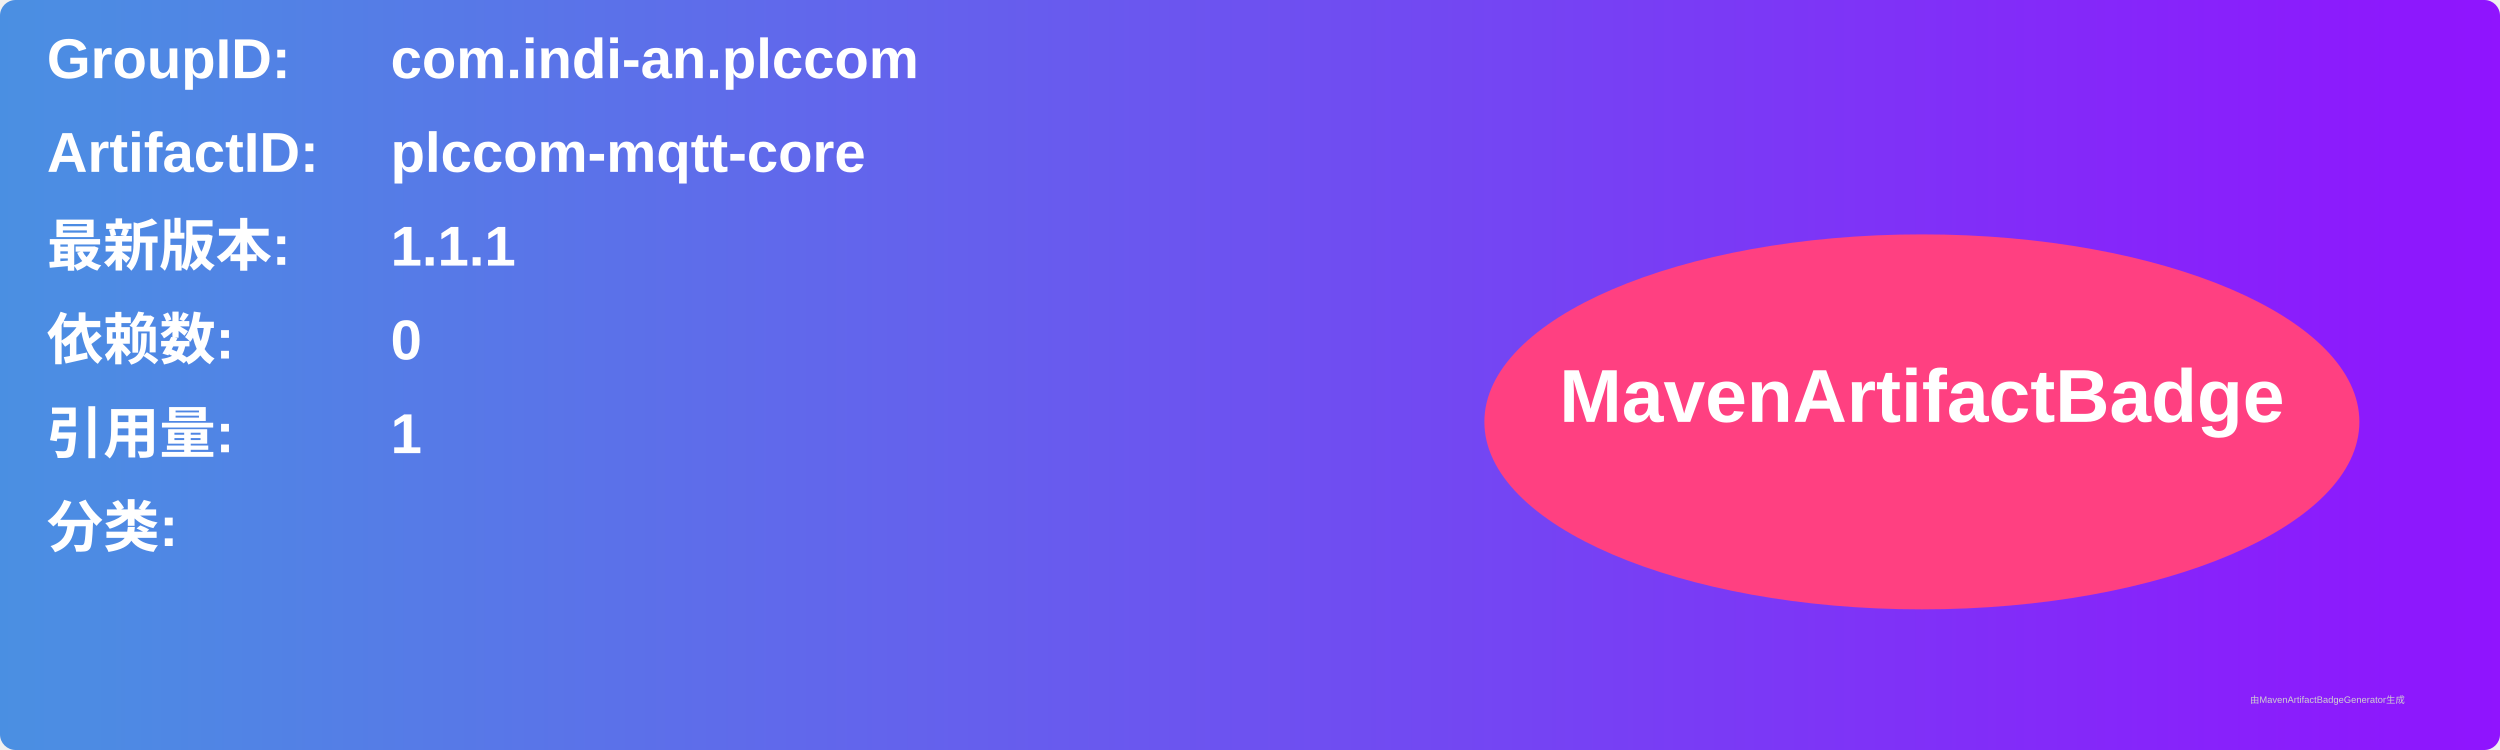
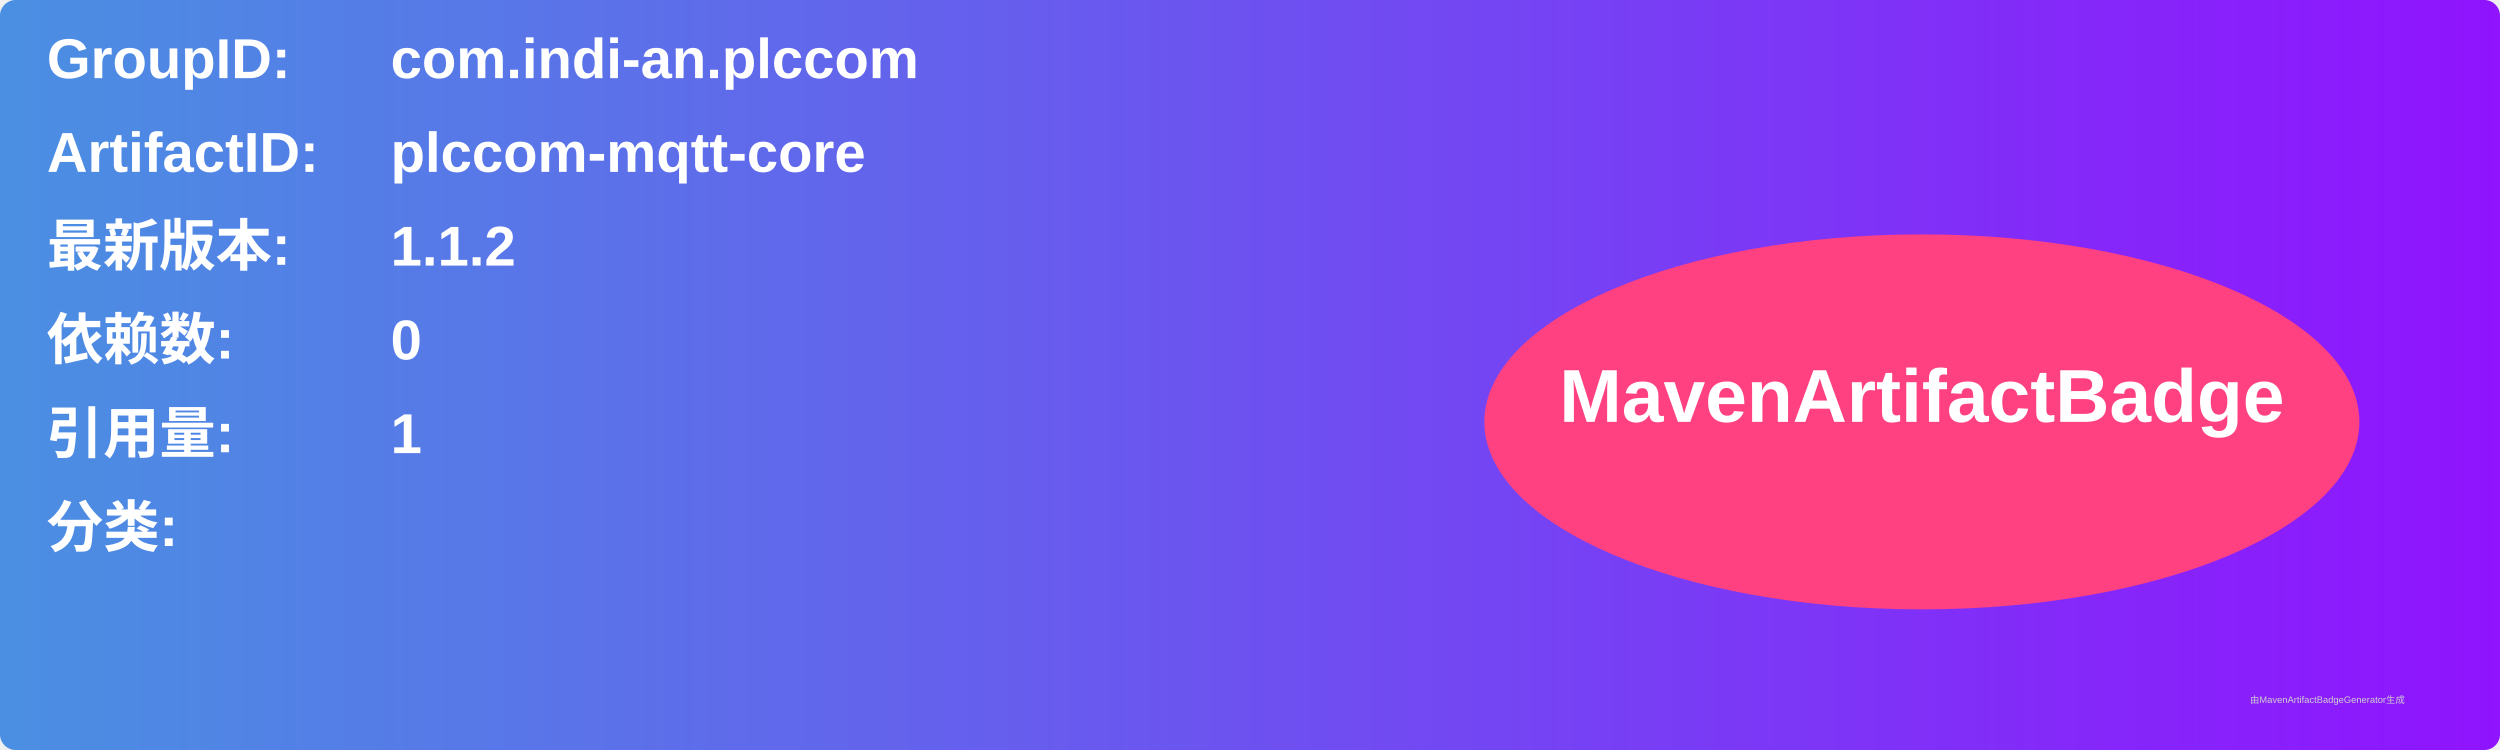
<svg xmlns="http://www.w3.org/2000/svg" width="800" height="240" viewBox="0 0 800 240">
  <linearGradient id="grad" x1="0%" y1="0%" x2="100%" y2="0%">
    <stop offset="0%" stop-color="#4a90e2" />
    <stop offset="100%" stop-color="#9013fe" />
  </linearGradient>
  <rect width="100%" height="100%" rx="5" ry="5" fill="url(#grad)" />
  <g transform="translate(15, 15)">
    <text x="0" y="10" font-family="Arial" font-size="18" fill="white" font-weight="bold" width="260">GroupID:</text>
    <text x="110" y="10" font-family="Arial" font-size="18" fill="white" font-weight="bold" width="460">com.indi-an.plccom</text>
    <text x="0" y="40" font-family="Arial" font-size="18" fill="white" font-weight="bold" width="260">ArtifactID:</text>
    <text x="110" y="40" font-family="Arial" font-size="18" fill="white" font-weight="bold" width="460">plccom-mqtt-core</text>
    <text x="0" y="70" font-family="Arial" font-size="18" fill="white" font-weight="bold">最新版本:</text>
    <text x="110" y="70" font-family="Arial" font-size="18" fill="white" font-weight="bold">
-       <tspan font-weight="bold">1.1.1</tspan>
+       <tspan font-weight="bold">1.1.2</tspan>
    </text>
    <text x="0" y="100" font-family="Arial" font-size="18" fill="white" font-weight="bold">依赖数: </text>
    <text x="110" y="100" font-family="Arial" font-size="18" fill="white">
      <tspan font-weight="bold">0</tspan>
    </text>
    <text x="0" y="130" font-family="Arial" font-size="18" fill="white" font-weight="bold">引用量: </text>
    <text x="110" y="130" font-family="Arial" font-size="18" fill="white">
      <tspan font-weight="bold">1</tspan>
    </text>
    <text x="0" y="160" font-family="Arial" font-size="18" fill="white" font-weight="bold">分类:</text>
    <text x="10" y="190" font-family="Arial" font-size="10" fill="white">
      <tspan font-weight="bold" />
    </text>
    <ellipse cx="600" cy="120" rx="140" ry="60" fill="#ff4081" />
    <text x="600" y="120" text-anchor="middle" font-family="Arial" font-size="24" fill="white" font-weight="bold">MavenArtifactBadge</text>
  </g>
  <text x="720" y="225" font-family="Arial" font-size="3" fill="#d0d0d0">由MavenArtifactBadgeGenerator生成</text>
</svg>
